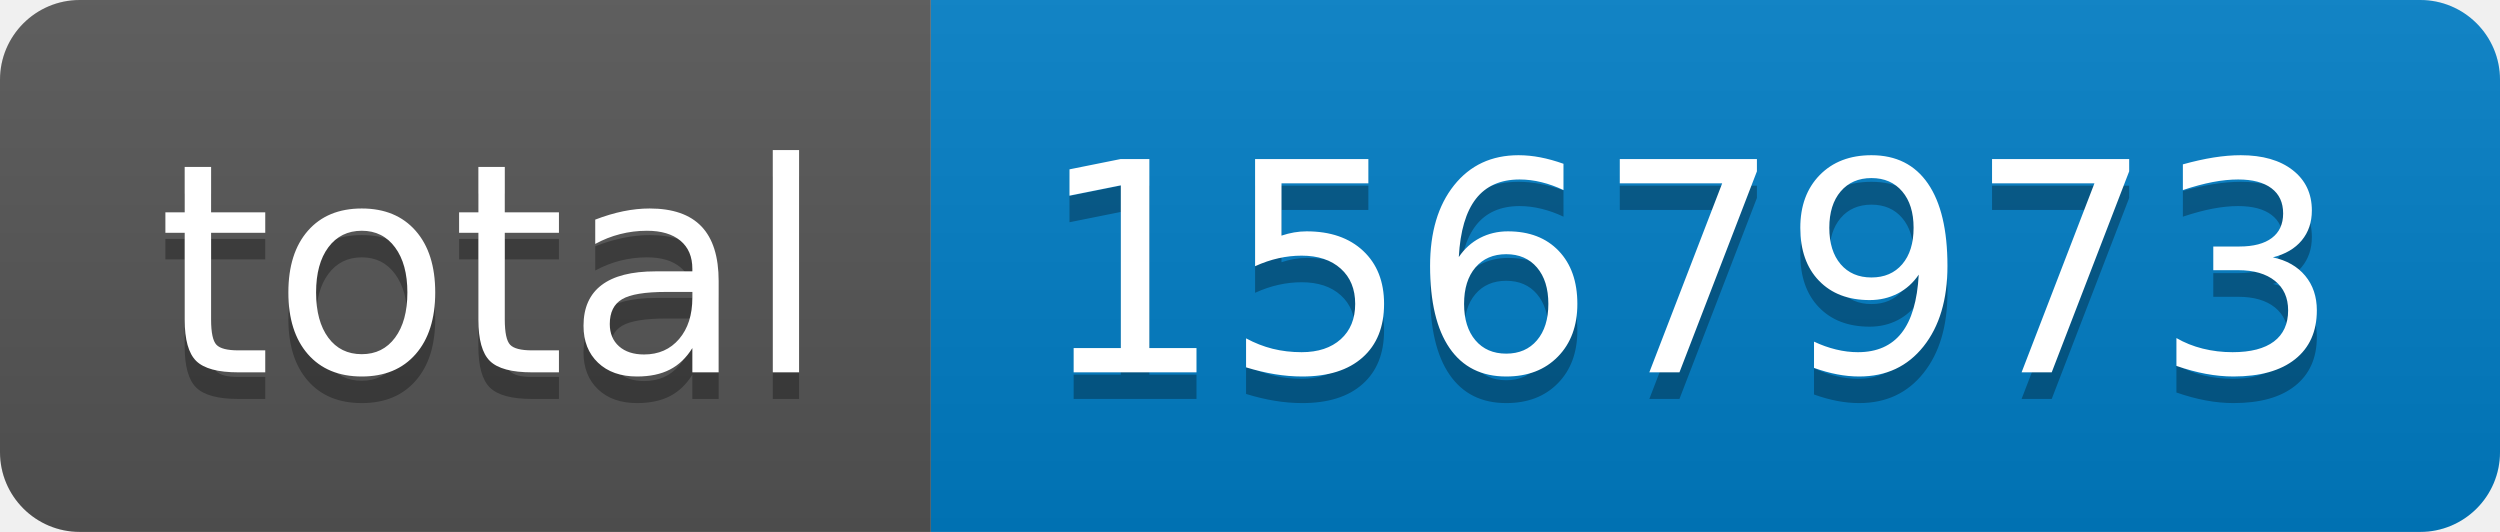
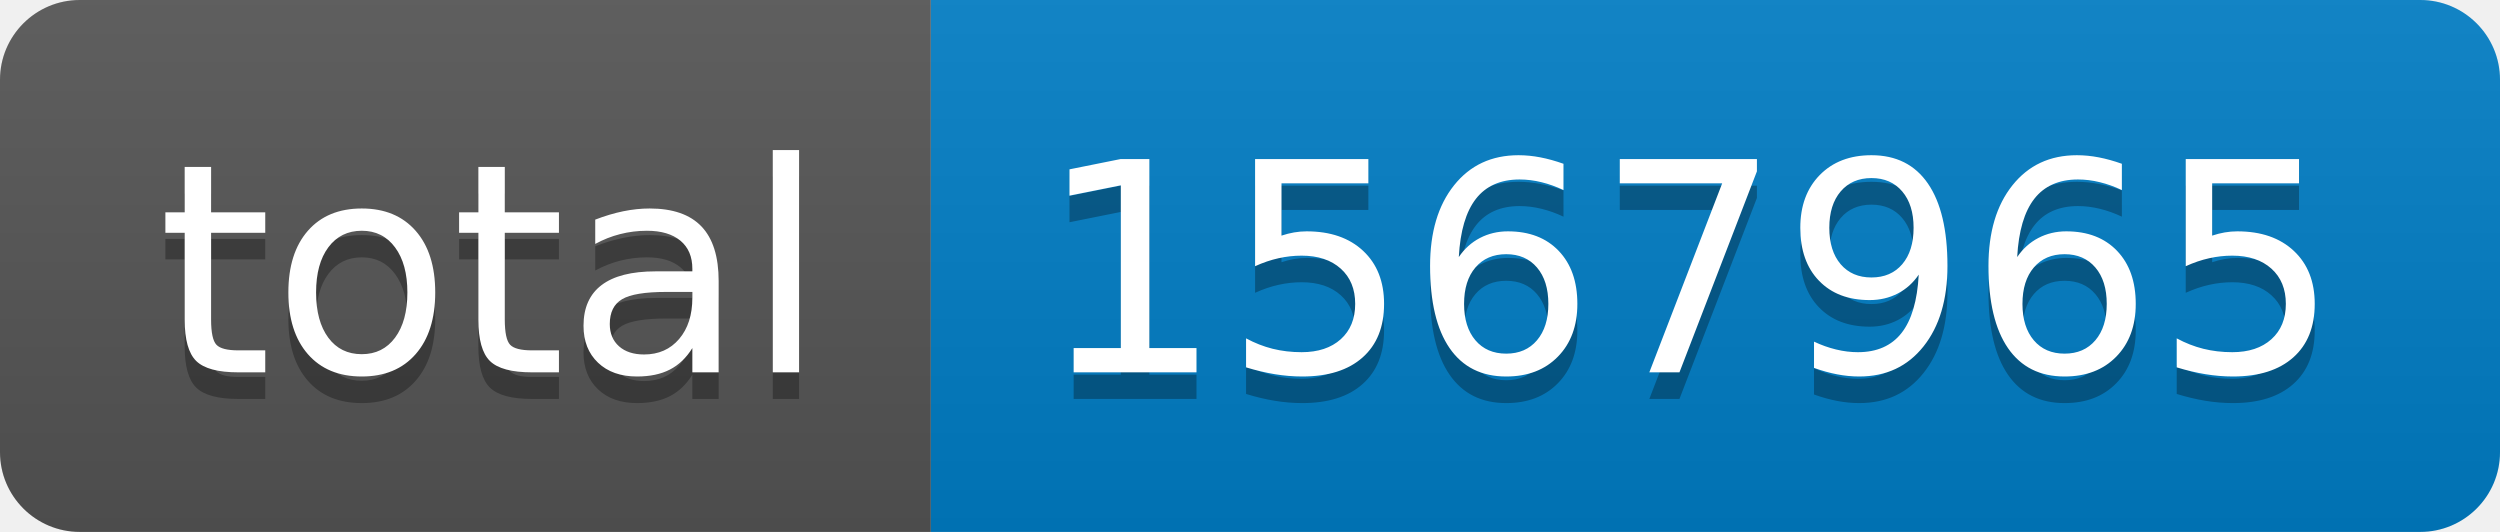
- <svg xmlns="http://www.w3.org/2000/svg" width="94" height="20" role="img" aria-label="total: 1567973">
+ <svg xmlns="http://www.w3.org/2000/svg" width="94" height="20" role="img" aria-label="total: 1567965">
  <linearGradient id="s" x2="0" y2="100%">
    <stop offset="0" stop-color="#bbb" stop-opacity=".1" />
    <stop offset="1" stop-opacity=".1" />
  </linearGradient>
  <clipPath id="r">
    <rect width="94" height="20" rx="3" fill="#fff" />
  </clipPath>
  <g clip-path="url(#r)">
    <rect width="35" height="20" fill="#555" />
    <rect x="35" width="59" height="20" fill="#007ec6" />
    <rect width="94" height="20" fill="url(#s)" />
  </g>
  <g fill="#fff" text-anchor="middle" font-family="Verdana,Geneva,DejaVu Sans,sans-serif" text-rendering="geometricPrecision" font-size="110">
    <text aria-hidden="true" x="185" y="150" fill="#010101" fill-opacity=".3" transform="scale(.1)" textLength="250">total</text>
    <text x="185" y="140" transform="scale(.1)" fill="#fff" textLength="250">total</text>
-     <text aria-hidden="true" x="635" y="150" fill="#010101" fill-opacity=".3" transform="scale(.1)" textLength="490">1567973</text>
-     <text x="635" y="140" transform="scale(.1)" fill="#fff" textLength="490">1567973</text>
+     <text aria-hidden="true" x="635" y="150" fill="#010101" fill-opacity=".3" transform="scale(.1)" textLength="490">1567965</text>
+     <text x="635" y="140" transform="scale(.1)" fill="#fff" textLength="490">1567965</text>
  </g>
</svg>
